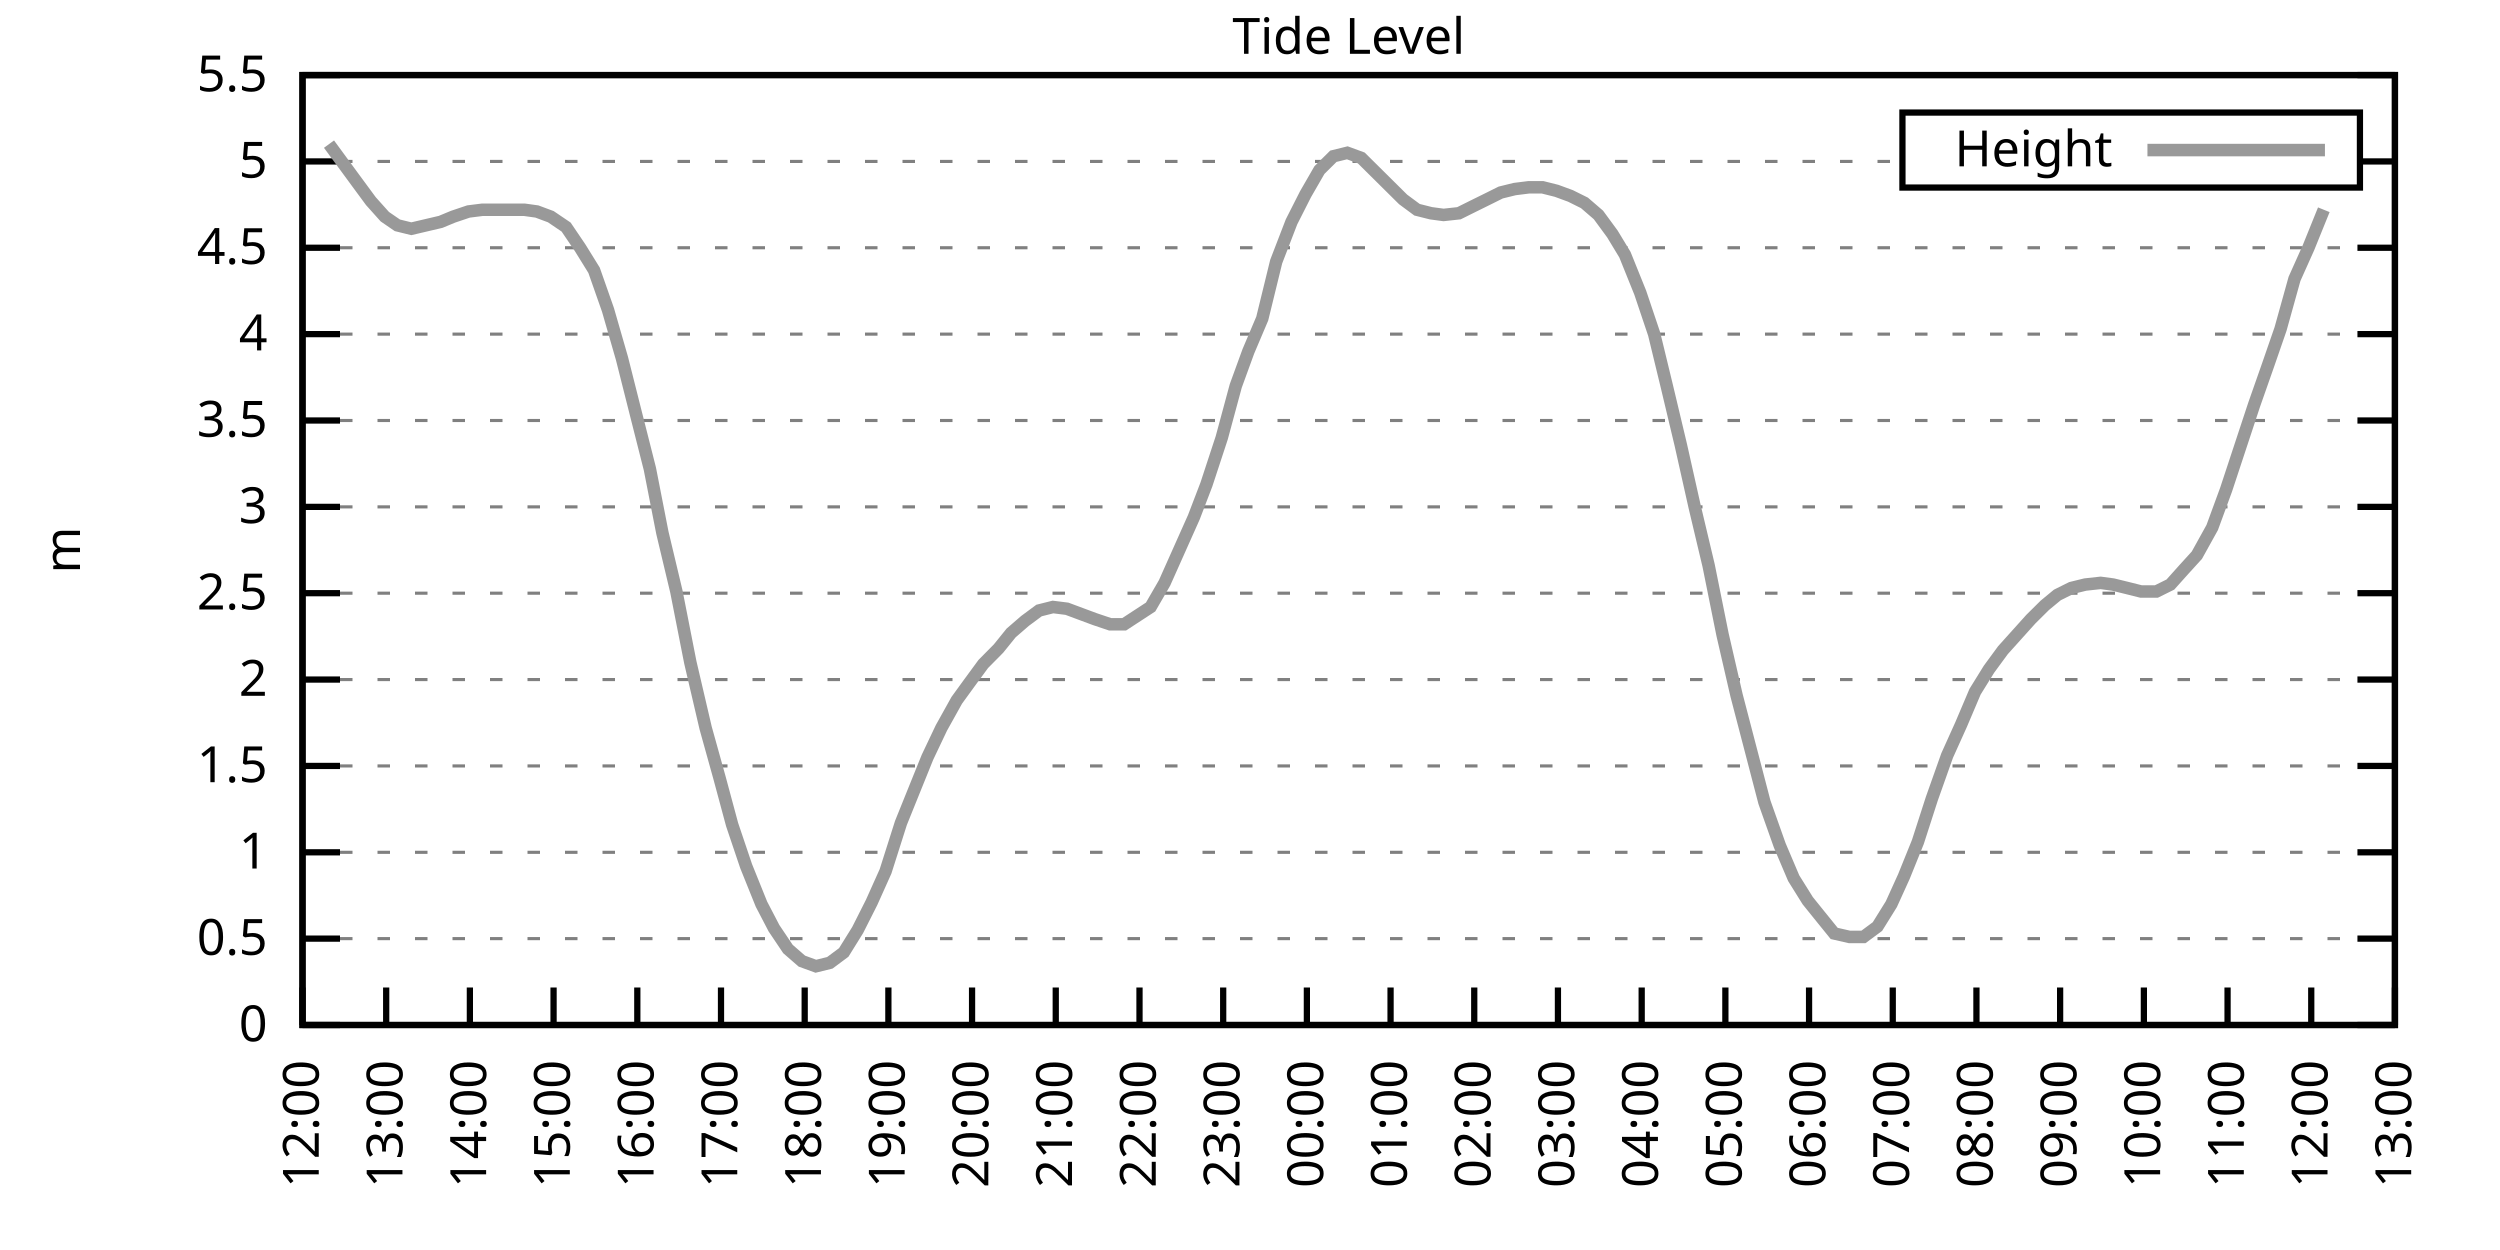
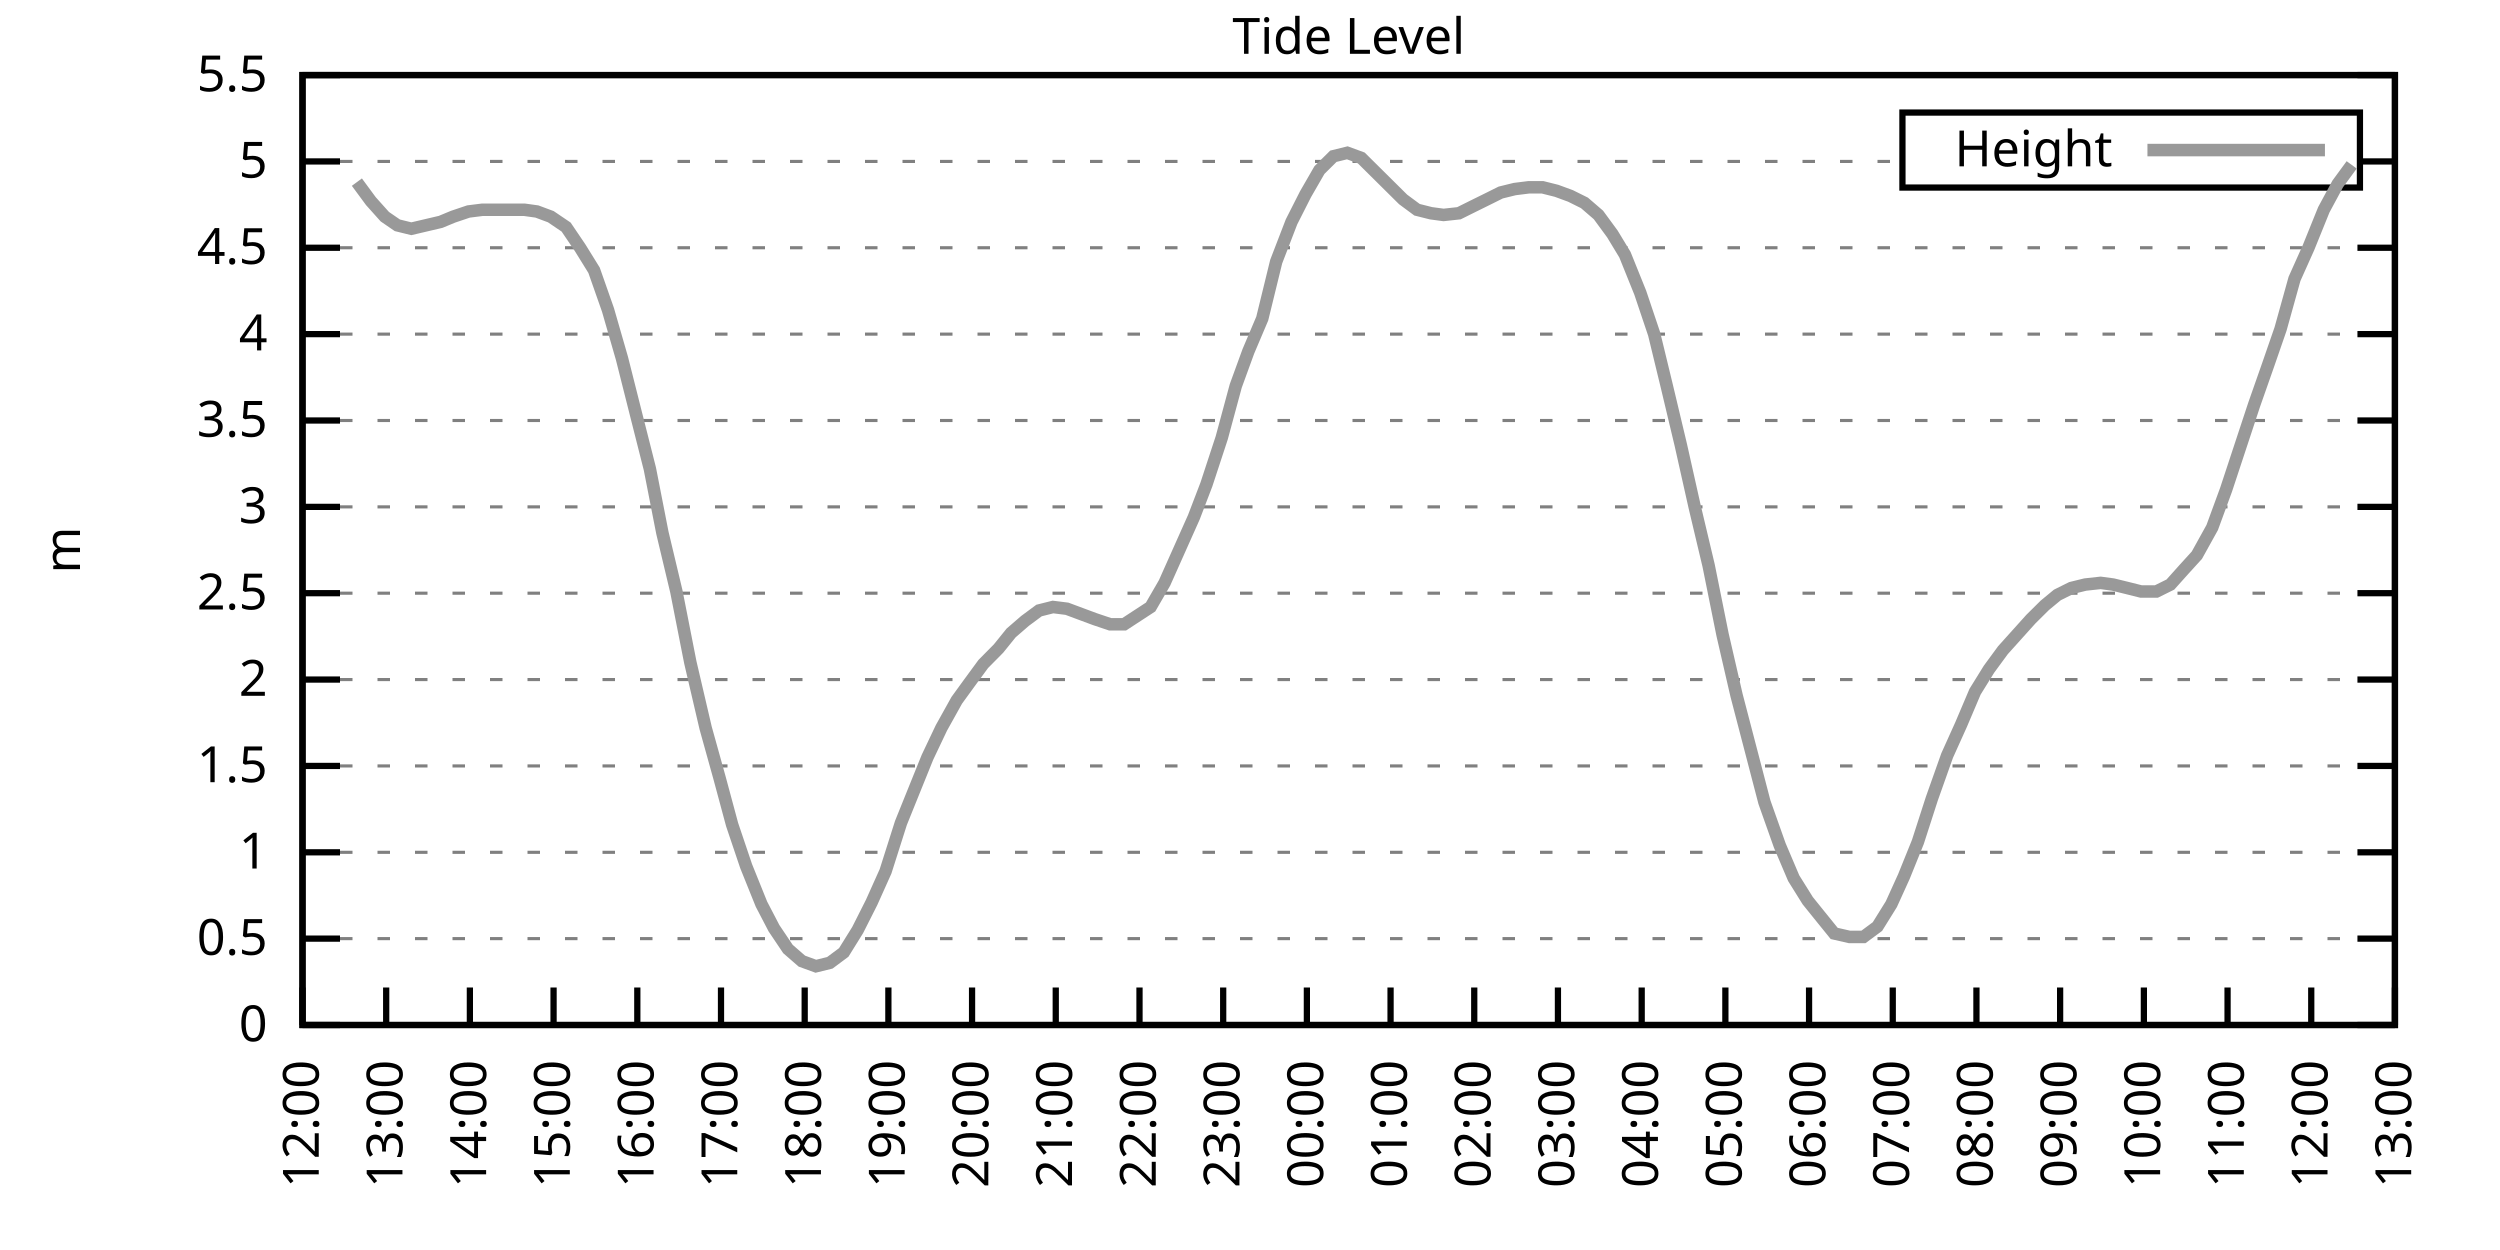
<svg xmlns="http://www.w3.org/2000/svg" xmlns:xlink="http://www.w3.org/1999/xlink" width="400" height="200" viewBox="0 0 400 200">
  <g id="gnuplot_canvas">
    <rect x="0" y="0" width="400" height="200" fill="none" />
    <defs>
      <circle id="gpDot" r="0.5" stroke-width="0.5" stroke="currentColor" />
      <path id="gpPt0" stroke-width="0.333" stroke="currentColor" d="M-1,0 h2 M0,-1 v2" />
      <path id="gpPt1" stroke-width="0.333" stroke="currentColor" d="M-1,-1 L1,1 M1,-1 L-1,1" />
      <path id="gpPt2" stroke-width="0.333" stroke="currentColor" d="M-1,0 L1,0 M0,-1 L0,1 M-1,-1 L1,1 M-1,1 L1,-1" />
      <rect id="gpPt3" stroke-width="0.333" stroke="currentColor" x="-1" y="-1" width="2" height="2" />
      <rect id="gpPt4" stroke-width="0.333" stroke="currentColor" fill="currentColor" x="-1" y="-1" width="2" height="2" />
      <circle id="gpPt5" stroke-width="0.333" stroke="currentColor" cx="0" cy="0" r="1" />
      <use xlink:href="#gpPt5" id="gpPt6" fill="currentColor" stroke="none" />
      <path id="gpPt7" stroke-width="0.333" stroke="currentColor" d="M0,-1.33 L-1.33,0.67 L1.33,0.67 z" />
      <use xlink:href="#gpPt7" id="gpPt8" fill="currentColor" stroke="none" />
      <use xlink:href="#gpPt7" id="gpPt9" stroke="currentColor" transform="rotate(180)" />
      <use xlink:href="#gpPt9" id="gpPt10" fill="currentColor" stroke="none" />
      <use xlink:href="#gpPt3" id="gpPt11" stroke="currentColor" transform="rotate(45)" />
      <use xlink:href="#gpPt11" id="gpPt12" fill="currentColor" stroke="none" />
      <path id="gpPt13" stroke-width="0.333" stroke="currentColor" d="M0,1.330 L1.265,0.411 L0.782,-1.067 L-0.782,-1.076 L-1.265,0.411 z" />
      <use xlink:href="#gpPt13" id="gpPt14" fill="currentColor" stroke="none" />
      <filter id="textbox" filterUnits="objectBoundingBox" x="0" y="0" height="1" width="1">
        <feFlood flood-color="white" flood-opacity="1" result="bgnd" />
        <feComposite in="SourceGraphic" in2="bgnd" operator="atop" />
      </filter>
      <filter id="greybox" filterUnits="objectBoundingBox" x="0" y="0" height="1" width="1">
        <feFlood flood-color="lightgrey" flood-opacity="1" result="grey" />
        <feComposite in="SourceGraphic" in2="grey" operator="atop" />
      </filter>
    </defs>
    <g fill="none" color="white" stroke="currentColor" stroke-width="1.00" stroke-linecap="butt" stroke-linejoin="miter">
</g>
    <g fill="none" color="black" stroke="currentColor" stroke-width="1.00" stroke-linecap="butt" stroke-linejoin="miter">
      <g stroke="none" shape-rendering="crispEdges">
        <polygon fill="rgb(255, 255, 255)" points="48.40,164.00 383.18,164.00 383.18,12.02 48.40,12.02 " />
      </g>
    </g>
    <g fill="none" color="black" stroke="currentColor" stroke-width="1.00" stroke-linecap="butt" stroke-linejoin="miter">
</g>
    <g fill="none" color="black" stroke="black" stroke-width="0.50" stroke-linecap="butt" stroke-linejoin="miter">
</g>
    <g fill="none" color="gray" stroke="currentColor" stroke-width="0.50" stroke-linecap="butt" stroke-linejoin="miter">
      <path stroke="gray" stroke-dasharray="2,4" class="gridline" d="M48.40,164.00 L383.19,164.00  " />
    </g>
    <g fill="none" color="gray" stroke="gray" stroke-width="1.00" stroke-linecap="butt" stroke-linejoin="miter">
</g>
    <g fill="none" color="black" stroke="currentColor" stroke-width="1.00" stroke-linecap="butt" stroke-linejoin="miter">
      <path stroke="black" d="M48.40,164.00 L54.40,164.00 M383.19,164.00 L377.19,164.00  " />
      <g transform="translate(42.80,166.60)" stroke="none" fill="black" font-family="Sans" font-size="8.00" text-anchor="end">
        <text>
          <tspan font-family="Sans"> 0</tspan>
        </text>
      </g>
    </g>
    <g fill="none" color="black" stroke="currentColor" stroke-width="1.00" stroke-linecap="butt" stroke-linejoin="miter">
</g>
    <g fill="none" color="black" stroke="black" stroke-width="0.50" stroke-linecap="butt" stroke-linejoin="miter">
</g>
    <g fill="none" color="gray" stroke="currentColor" stroke-width="0.50" stroke-linecap="butt" stroke-linejoin="miter">
      <path stroke="gray" stroke-dasharray="2,4" class="gridline" d="M48.40,150.18 L383.19,150.18  " />
    </g>
    <g fill="none" color="gray" stroke="gray" stroke-width="1.00" stroke-linecap="butt" stroke-linejoin="miter">
</g>
    <g fill="none" color="black" stroke="currentColor" stroke-width="1.00" stroke-linecap="butt" stroke-linejoin="miter">
      <path stroke="black" d="M48.40,150.18 L54.40,150.18 M383.19,150.18 L377.19,150.18  " />
      <g transform="translate(42.80,152.78)" stroke="none" fill="black" font-family="Sans" font-size="8.00" text-anchor="end">
        <text>
          <tspan font-family="Sans"> 0.5</tspan>
        </text>
      </g>
    </g>
    <g fill="none" color="black" stroke="currentColor" stroke-width="1.00" stroke-linecap="butt" stroke-linejoin="miter">
</g>
    <g fill="none" color="black" stroke="black" stroke-width="0.50" stroke-linecap="butt" stroke-linejoin="miter">
</g>
    <g fill="none" color="gray" stroke="currentColor" stroke-width="0.50" stroke-linecap="butt" stroke-linejoin="miter">
      <path stroke="gray" stroke-dasharray="2,4" class="gridline" d="M48.40,136.37 L383.19,136.37  " />
    </g>
    <g fill="none" color="gray" stroke="gray" stroke-width="1.00" stroke-linecap="butt" stroke-linejoin="miter">
</g>
    <g fill="none" color="black" stroke="currentColor" stroke-width="1.00" stroke-linecap="butt" stroke-linejoin="miter">
      <path stroke="black" d="M48.40,136.37 L54.40,136.37 M383.19,136.37 L377.19,136.37  " />
      <g transform="translate(42.80,138.97)" stroke="none" fill="black" font-family="Sans" font-size="8.00" text-anchor="end">
        <text>
          <tspan font-family="Sans"> 1</tspan>
        </text>
      </g>
    </g>
    <g fill="none" color="black" stroke="currentColor" stroke-width="1.00" stroke-linecap="butt" stroke-linejoin="miter">
</g>
    <g fill="none" color="black" stroke="black" stroke-width="0.50" stroke-linecap="butt" stroke-linejoin="miter">
</g>
    <g fill="none" color="gray" stroke="currentColor" stroke-width="0.50" stroke-linecap="butt" stroke-linejoin="miter">
      <path stroke="gray" stroke-dasharray="2,4" class="gridline" d="M48.40,122.55 L383.19,122.55  " />
    </g>
    <g fill="none" color="gray" stroke="gray" stroke-width="1.00" stroke-linecap="butt" stroke-linejoin="miter">
</g>
    <g fill="none" color="black" stroke="currentColor" stroke-width="1.00" stroke-linecap="butt" stroke-linejoin="miter">
      <path stroke="black" d="M48.40,122.55 L54.40,122.55 M383.19,122.55 L377.19,122.55  " />
      <g transform="translate(42.80,125.15)" stroke="none" fill="black" font-family="Sans" font-size="8.00" text-anchor="end">
        <text>
          <tspan font-family="Sans"> 1.5</tspan>
        </text>
      </g>
    </g>
    <g fill="none" color="black" stroke="currentColor" stroke-width="1.00" stroke-linecap="butt" stroke-linejoin="miter">
</g>
    <g fill="none" color="black" stroke="black" stroke-width="0.50" stroke-linecap="butt" stroke-linejoin="miter">
</g>
    <g fill="none" color="gray" stroke="currentColor" stroke-width="0.50" stroke-linecap="butt" stroke-linejoin="miter">
      <path stroke="gray" stroke-dasharray="2,4" class="gridline" d="M48.40,108.73 L383.19,108.73  " />
    </g>
    <g fill="none" color="gray" stroke="gray" stroke-width="1.00" stroke-linecap="butt" stroke-linejoin="miter">
</g>
    <g fill="none" color="black" stroke="currentColor" stroke-width="1.00" stroke-linecap="butt" stroke-linejoin="miter">
      <path stroke="black" d="M48.40,108.73 L54.40,108.73 M383.19,108.73 L377.19,108.73  " />
      <g transform="translate(42.80,111.33)" stroke="none" fill="black" font-family="Sans" font-size="8.00" text-anchor="end">
        <text>
          <tspan font-family="Sans"> 2</tspan>
        </text>
      </g>
    </g>
    <g fill="none" color="black" stroke="currentColor" stroke-width="1.00" stroke-linecap="butt" stroke-linejoin="miter">
</g>
    <g fill="none" color="black" stroke="black" stroke-width="0.50" stroke-linecap="butt" stroke-linejoin="miter">
</g>
    <g fill="none" color="gray" stroke="currentColor" stroke-width="0.50" stroke-linecap="butt" stroke-linejoin="miter">
      <path stroke="gray" stroke-dasharray="2,4" class="gridline" d="M48.40,94.91 L383.19,94.91  " />
    </g>
    <g fill="none" color="gray" stroke="gray" stroke-width="1.00" stroke-linecap="butt" stroke-linejoin="miter">
</g>
    <g fill="none" color="black" stroke="currentColor" stroke-width="1.00" stroke-linecap="butt" stroke-linejoin="miter">
      <path stroke="black" d="M48.40,94.91 L54.40,94.91 M383.19,94.91 L377.19,94.91  " />
      <g transform="translate(42.80,97.51)" stroke="none" fill="black" font-family="Sans" font-size="8.00" text-anchor="end">
        <text>
          <tspan font-family="Sans"> 2.5</tspan>
        </text>
      </g>
    </g>
    <g fill="none" color="black" stroke="currentColor" stroke-width="1.00" stroke-linecap="butt" stroke-linejoin="miter">
</g>
    <g fill="none" color="black" stroke="black" stroke-width="0.50" stroke-linecap="butt" stroke-linejoin="miter">
</g>
    <g fill="none" color="gray" stroke="currentColor" stroke-width="0.50" stroke-linecap="butt" stroke-linejoin="miter">
      <path stroke="gray" stroke-dasharray="2,4" class="gridline" d="M48.40,81.10 L383.19,81.10  " />
    </g>
    <g fill="none" color="gray" stroke="gray" stroke-width="1.00" stroke-linecap="butt" stroke-linejoin="miter">
</g>
    <g fill="none" color="black" stroke="currentColor" stroke-width="1.00" stroke-linecap="butt" stroke-linejoin="miter">
      <path stroke="black" d="M48.40,81.10 L54.40,81.10 M383.19,81.10 L377.19,81.10  " />
      <g transform="translate(42.80,83.70)" stroke="none" fill="black" font-family="Sans" font-size="8.00" text-anchor="end">
        <text>
          <tspan font-family="Sans"> 3</tspan>
        </text>
      </g>
    </g>
    <g fill="none" color="black" stroke="currentColor" stroke-width="1.00" stroke-linecap="butt" stroke-linejoin="miter">
</g>
    <g fill="none" color="black" stroke="black" stroke-width="0.50" stroke-linecap="butt" stroke-linejoin="miter">
</g>
    <g fill="none" color="gray" stroke="currentColor" stroke-width="0.50" stroke-linecap="butt" stroke-linejoin="miter">
      <path stroke="gray" stroke-dasharray="2,4" class="gridline" d="M48.40,67.28 L383.19,67.28  " />
    </g>
    <g fill="none" color="gray" stroke="gray" stroke-width="1.00" stroke-linecap="butt" stroke-linejoin="miter">
</g>
    <g fill="none" color="black" stroke="currentColor" stroke-width="1.00" stroke-linecap="butt" stroke-linejoin="miter">
      <path stroke="black" d="M48.40,67.28 L54.40,67.28 M383.19,67.28 L377.19,67.28  " />
      <g transform="translate(42.80,69.88)" stroke="none" fill="black" font-family="Sans" font-size="8.00" text-anchor="end">
        <text>
          <tspan font-family="Sans"> 3.5</tspan>
        </text>
      </g>
    </g>
    <g fill="none" color="black" stroke="currentColor" stroke-width="1.00" stroke-linecap="butt" stroke-linejoin="miter">
</g>
    <g fill="none" color="black" stroke="black" stroke-width="0.50" stroke-linecap="butt" stroke-linejoin="miter">
</g>
    <g fill="none" color="gray" stroke="currentColor" stroke-width="0.50" stroke-linecap="butt" stroke-linejoin="miter">
      <path stroke="gray" stroke-dasharray="2,4" class="gridline" d="M48.40,53.46 L383.19,53.46  " />
    </g>
    <g fill="none" color="gray" stroke="gray" stroke-width="1.00" stroke-linecap="butt" stroke-linejoin="miter">
</g>
    <g fill="none" color="black" stroke="currentColor" stroke-width="1.00" stroke-linecap="butt" stroke-linejoin="miter">
      <path stroke="black" d="M48.40,53.46 L54.40,53.46 M383.19,53.46 L377.19,53.46  " />
      <g transform="translate(42.80,56.06)" stroke="none" fill="black" font-family="Sans" font-size="8.00" text-anchor="end">
        <text>
          <tspan font-family="Sans"> 4</tspan>
        </text>
      </g>
    </g>
    <g fill="none" color="black" stroke="currentColor" stroke-width="1.00" stroke-linecap="butt" stroke-linejoin="miter">
</g>
    <g fill="none" color="black" stroke="black" stroke-width="0.50" stroke-linecap="butt" stroke-linejoin="miter">
</g>
    <g fill="none" color="gray" stroke="currentColor" stroke-width="0.50" stroke-linecap="butt" stroke-linejoin="miter">
      <path stroke="gray" stroke-dasharray="2,4" class="gridline" d="M48.40,39.64 L383.19,39.64  " />
    </g>
    <g fill="none" color="gray" stroke="gray" stroke-width="1.00" stroke-linecap="butt" stroke-linejoin="miter">
</g>
    <g fill="none" color="black" stroke="currentColor" stroke-width="1.00" stroke-linecap="butt" stroke-linejoin="miter">
      <path stroke="black" d="M48.40,39.64 L54.40,39.64 M383.19,39.64 L377.19,39.64  " />
      <g transform="translate(42.80,42.24)" stroke="none" fill="black" font-family="Sans" font-size="8.00" text-anchor="end">
        <text>
          <tspan font-family="Sans"> 4.5</tspan>
        </text>
      </g>
    </g>
    <g fill="none" color="black" stroke="currentColor" stroke-width="1.00" stroke-linecap="butt" stroke-linejoin="miter">
</g>
    <g fill="none" color="black" stroke="black" stroke-width="0.50" stroke-linecap="butt" stroke-linejoin="miter">
</g>
    <g fill="none" color="gray" stroke="currentColor" stroke-width="0.50" stroke-linecap="butt" stroke-linejoin="miter">
      <path stroke="gray" stroke-dasharray="2,4" class="gridline" d="M48.40,25.83 L304.39,25.83 M377.59,25.83 L383.19,25.83  " />
    </g>
    <g fill="none" color="gray" stroke="gray" stroke-width="1.00" stroke-linecap="butt" stroke-linejoin="miter">
</g>
    <g fill="none" color="black" stroke="currentColor" stroke-width="1.00" stroke-linecap="butt" stroke-linejoin="miter">
      <path stroke="black" d="M48.40,25.83 L54.40,25.83 M383.19,25.83 L377.19,25.83  " />
      <g transform="translate(42.80,28.43)" stroke="none" fill="black" font-family="Sans" font-size="8.00" text-anchor="end">
        <text>
          <tspan font-family="Sans"> 5</tspan>
        </text>
      </g>
    </g>
    <g fill="none" color="black" stroke="currentColor" stroke-width="1.00" stroke-linecap="butt" stroke-linejoin="miter">
</g>
    <g fill="none" color="black" stroke="black" stroke-width="0.50" stroke-linecap="butt" stroke-linejoin="miter">
</g>
    <g fill="none" color="gray" stroke="currentColor" stroke-width="0.50" stroke-linecap="butt" stroke-linejoin="miter">
      <path stroke="gray" stroke-dasharray="2,4" class="gridline" d="M48.40,12.01 L383.19,12.01  " />
    </g>
    <g fill="none" color="gray" stroke="gray" stroke-width="1.00" stroke-linecap="butt" stroke-linejoin="miter">
</g>
    <g fill="none" color="black" stroke="currentColor" stroke-width="1.00" stroke-linecap="butt" stroke-linejoin="miter">
      <path stroke="black" d="M48.40,12.01 L54.40,12.01 M383.19,12.01 L377.19,12.01  " />
      <g transform="translate(42.80,14.61)" stroke="none" fill="black" font-family="Sans" font-size="8.00" text-anchor="end">
        <text>
          <tspan font-family="Sans"> 5.5</tspan>
        </text>
      </g>
    </g>
    <g fill="none" color="black" stroke="currentColor" stroke-width="1.00" stroke-linecap="butt" stroke-linejoin="miter">
      <path stroke="black" d="M48.40,164.00 L48.40,158.00  " />
      <g transform="translate(51.00,169.60) rotate(270.00)" stroke="none" fill="black" font-family="Sans" font-size="8.00" text-anchor="end">
        <text>
          <tspan font-family="Sans">12:00</tspan>
        </text>
      </g>
    </g>
    <g fill="none" color="black" stroke="currentColor" stroke-width="1.00" stroke-linecap="butt" stroke-linejoin="miter">
      <path stroke="black" d="M61.79,164.00 L61.79,158.00  " />
      <g transform="translate(64.39,169.60) rotate(270.00)" stroke="none" fill="black" font-family="Sans" font-size="8.00" text-anchor="end">
        <text>
          <tspan font-family="Sans">13:00</tspan>
        </text>
      </g>
    </g>
    <g fill="none" color="black" stroke="currentColor" stroke-width="1.00" stroke-linecap="butt" stroke-linejoin="miter">
      <path stroke="black" d="M75.18,164.00 L75.18,158.00  " />
      <g transform="translate(77.78,169.60) rotate(270.00)" stroke="none" fill="black" font-family="Sans" font-size="8.00" text-anchor="end">
        <text>
          <tspan font-family="Sans">14:00</tspan>
        </text>
      </g>
    </g>
    <g fill="none" color="black" stroke="currentColor" stroke-width="1.00" stroke-linecap="butt" stroke-linejoin="miter">
      <path stroke="black" d="M88.57,164.00 L88.57,158.00  " />
      <g transform="translate(91.17,169.60) rotate(270.00)" stroke="none" fill="black" font-family="Sans" font-size="8.00" text-anchor="end">
        <text>
          <tspan font-family="Sans">15:00</tspan>
        </text>
      </g>
    </g>
    <g fill="none" color="black" stroke="currentColor" stroke-width="1.00" stroke-linecap="butt" stroke-linejoin="miter">
      <path stroke="black" d="M101.97,164.00 L101.97,158.00  " />
      <g transform="translate(104.57,169.60) rotate(270.00)" stroke="none" fill="black" font-family="Sans" font-size="8.00" text-anchor="end">
        <text>
          <tspan font-family="Sans">16:00</tspan>
        </text>
      </g>
    </g>
    <g fill="none" color="black" stroke="currentColor" stroke-width="1.00" stroke-linecap="butt" stroke-linejoin="miter">
      <path stroke="black" d="M115.36,164.00 L115.36,158.00  " />
      <g transform="translate(117.96,169.60) rotate(270.00)" stroke="none" fill="black" font-family="Sans" font-size="8.00" text-anchor="end">
        <text>
          <tspan font-family="Sans">17:00</tspan>
        </text>
      </g>
    </g>
    <g fill="none" color="black" stroke="currentColor" stroke-width="1.00" stroke-linecap="butt" stroke-linejoin="miter">
      <path stroke="black" d="M128.75,164.00 L128.75,158.00  " />
      <g transform="translate(131.35,169.60) rotate(270.00)" stroke="none" fill="black" font-family="Sans" font-size="8.00" text-anchor="end">
        <text>
          <tspan font-family="Sans">18:00</tspan>
        </text>
      </g>
    </g>
    <g fill="none" color="black" stroke="currentColor" stroke-width="1.00" stroke-linecap="butt" stroke-linejoin="miter">
      <path stroke="black" d="M142.14,164.00 L142.14,158.00  " />
      <g transform="translate(144.74,169.60) rotate(270.00)" stroke="none" fill="black" font-family="Sans" font-size="8.00" text-anchor="end">
        <text>
          <tspan font-family="Sans">19:00</tspan>
        </text>
      </g>
    </g>
    <g fill="none" color="black" stroke="currentColor" stroke-width="1.00" stroke-linecap="butt" stroke-linejoin="miter">
      <path stroke="black" d="M155.53,164.00 L155.53,158.00  " />
      <g transform="translate(158.13,169.60) rotate(270.00)" stroke="none" fill="black" font-family="Sans" font-size="8.00" text-anchor="end">
        <text>
          <tspan font-family="Sans">20:00</tspan>
        </text>
      </g>
    </g>
    <g fill="none" color="black" stroke="currentColor" stroke-width="1.00" stroke-linecap="butt" stroke-linejoin="miter">
      <path stroke="black" d="M168.92,164.00 L168.92,158.00  " />
      <g transform="translate(171.52,169.60) rotate(270.00)" stroke="none" fill="black" font-family="Sans" font-size="8.00" text-anchor="end">
        <text>
          <tspan font-family="Sans">21:00</tspan>
        </text>
      </g>
    </g>
    <g fill="none" color="black" stroke="currentColor" stroke-width="1.00" stroke-linecap="butt" stroke-linejoin="miter">
      <path stroke="black" d="M182.32,164.00 L182.32,158.00  " />
      <g transform="translate(184.92,169.60) rotate(270.00)" stroke="none" fill="black" font-family="Sans" font-size="8.00" text-anchor="end">
        <text>
          <tspan font-family="Sans">22:00</tspan>
        </text>
      </g>
    </g>
    <g fill="none" color="black" stroke="currentColor" stroke-width="1.00" stroke-linecap="butt" stroke-linejoin="miter">
      <path stroke="black" d="M195.71,164.00 L195.71,158.00  " />
      <g transform="translate(198.31,169.60) rotate(270.00)" stroke="none" fill="black" font-family="Sans" font-size="8.00" text-anchor="end">
        <text>
          <tspan font-family="Sans">23:00</tspan>
        </text>
      </g>
    </g>
    <g fill="none" color="black" stroke="currentColor" stroke-width="1.00" stroke-linecap="butt" stroke-linejoin="miter">
      <path stroke="black" d="M209.10,164.00 L209.10,158.00  " />
      <g transform="translate(211.70,169.60) rotate(270.00)" stroke="none" fill="black" font-family="Sans" font-size="8.00" text-anchor="end">
        <text>
          <tspan font-family="Sans">00:00</tspan>
        </text>
      </g>
    </g>
    <g fill="none" color="black" stroke="currentColor" stroke-width="1.00" stroke-linecap="butt" stroke-linejoin="miter">
      <path stroke="black" d="M222.49,164.00 L222.49,158.00  " />
      <g transform="translate(225.09,169.60) rotate(270.00)" stroke="none" fill="black" font-family="Sans" font-size="8.00" text-anchor="end">
        <text>
          <tspan font-family="Sans">01:00</tspan>
        </text>
      </g>
    </g>
    <g fill="none" color="black" stroke="currentColor" stroke-width="1.00" stroke-linecap="butt" stroke-linejoin="miter">
      <path stroke="black" d="M235.88,164.00 L235.88,158.00  " />
      <g transform="translate(238.48,169.60) rotate(270.00)" stroke="none" fill="black" font-family="Sans" font-size="8.00" text-anchor="end">
        <text>
          <tspan font-family="Sans">02:00</tspan>
        </text>
      </g>
    </g>
    <g fill="none" color="black" stroke="currentColor" stroke-width="1.00" stroke-linecap="butt" stroke-linejoin="miter">
      <path stroke="black" d="M249.27,164.00 L249.27,158.00  " />
      <g transform="translate(251.87,169.60) rotate(270.00)" stroke="none" fill="black" font-family="Sans" font-size="8.00" text-anchor="end">
        <text>
          <tspan font-family="Sans">03:00</tspan>
        </text>
      </g>
    </g>
    <g fill="none" color="black" stroke="currentColor" stroke-width="1.00" stroke-linecap="butt" stroke-linejoin="miter">
      <path stroke="black" d="M262.67,164.00 L262.67,158.00  " />
      <g transform="translate(265.27,169.60) rotate(270.00)" stroke="none" fill="black" font-family="Sans" font-size="8.00" text-anchor="end">
        <text>
          <tspan font-family="Sans">04:00</tspan>
        </text>
      </g>
    </g>
    <g fill="none" color="black" stroke="currentColor" stroke-width="1.00" stroke-linecap="butt" stroke-linejoin="miter">
      <path stroke="black" d="M276.06,164.00 L276.06,158.00  " />
      <g transform="translate(278.66,169.60) rotate(270.00)" stroke="none" fill="black" font-family="Sans" font-size="8.00" text-anchor="end">
        <text>
          <tspan font-family="Sans">05:00</tspan>
        </text>
      </g>
    </g>
    <g fill="none" color="black" stroke="currentColor" stroke-width="1.00" stroke-linecap="butt" stroke-linejoin="miter">
      <path stroke="black" d="M289.45,164.00 L289.45,158.00  " />
      <g transform="translate(292.05,169.60) rotate(270.00)" stroke="none" fill="black" font-family="Sans" font-size="8.00" text-anchor="end">
        <text>
          <tspan font-family="Sans">06:00</tspan>
        </text>
      </g>
    </g>
    <g fill="none" color="black" stroke="currentColor" stroke-width="1.00" stroke-linecap="butt" stroke-linejoin="miter">
      <path stroke="black" d="M302.84,164.00 L302.84,158.00  " />
      <g transform="translate(305.44,169.60) rotate(270.00)" stroke="none" fill="black" font-family="Sans" font-size="8.00" text-anchor="end">
        <text>
          <tspan font-family="Sans">07:00</tspan>
        </text>
      </g>
    </g>
    <g fill="none" color="black" stroke="currentColor" stroke-width="1.00" stroke-linecap="butt" stroke-linejoin="miter">
      <path stroke="black" d="M316.23,164.00 L316.23,158.00  " />
      <g transform="translate(318.83,169.60) rotate(270.00)" stroke="none" fill="black" font-family="Sans" font-size="8.00" text-anchor="end">
        <text>
          <tspan font-family="Sans">08:00</tspan>
        </text>
      </g>
    </g>
    <g fill="none" color="black" stroke="currentColor" stroke-width="1.00" stroke-linecap="butt" stroke-linejoin="miter">
      <path stroke="black" d="M329.62,164.00 L329.62,158.00  " />
      <g transform="translate(332.22,169.60) rotate(270.00)" stroke="none" fill="black" font-family="Sans" font-size="8.00" text-anchor="end">
        <text>
          <tspan font-family="Sans">09:00</tspan>
        </text>
      </g>
    </g>
    <g fill="none" color="black" stroke="currentColor" stroke-width="1.00" stroke-linecap="butt" stroke-linejoin="miter">
      <path stroke="black" d="M343.02,164.00 L343.02,158.00  " />
      <g transform="translate(345.62,169.60) rotate(270.00)" stroke="none" fill="black" font-family="Sans" font-size="8.00" text-anchor="end">
        <text>
          <tspan font-family="Sans">10:00</tspan>
        </text>
      </g>
    </g>
    <g fill="none" color="black" stroke="currentColor" stroke-width="1.00" stroke-linecap="butt" stroke-linejoin="miter">
      <path stroke="black" d="M356.41,164.00 L356.41,158.00  " />
      <g transform="translate(359.01,169.60) rotate(270.00)" stroke="none" fill="black" font-family="Sans" font-size="8.00" text-anchor="end">
        <text>
          <tspan font-family="Sans">11:00</tspan>
        </text>
      </g>
    </g>
    <g fill="none" color="black" stroke="currentColor" stroke-width="1.00" stroke-linecap="butt" stroke-linejoin="miter">
      <path stroke="black" d="M369.80,164.00 L369.80,158.00  " />
      <g transform="translate(372.40,169.60) rotate(270.00)" stroke="none" fill="black" font-family="Sans" font-size="8.00" text-anchor="end">
        <text>
          <tspan font-family="Sans">12:00</tspan>
        </text>
      </g>
    </g>
    <g fill="none" color="black" stroke="currentColor" stroke-width="1.00" stroke-linecap="butt" stroke-linejoin="miter">
      <path stroke="black" d="M383.19,164.00 L383.19,158.00  " />
      <g transform="translate(385.79,169.60) rotate(270.00)" stroke="none" fill="black" font-family="Sans" font-size="8.00" text-anchor="end">
        <text>
          <tspan font-family="Sans">13:00</tspan>
        </text>
      </g>
    </g>
    <g fill="none" color="black" stroke="currentColor" stroke-width="1.00" stroke-linecap="butt" stroke-linejoin="miter">
</g>
    <g fill="none" color="black" stroke="currentColor" stroke-width="1.00" stroke-linecap="butt" stroke-linejoin="miter">
      <path stroke="black" d="M48.40,12.01 L48.40,164.00 L383.19,164.00 L383.19,12.01 L48.40,12.01 Z  " />
    </g>
    <g fill="none" color="black" stroke="currentColor" stroke-width="1.00" stroke-linecap="butt" stroke-linejoin="miter">
</g>
    <g fill="none" color="black" stroke="currentColor" stroke-width="1.00" stroke-linecap="butt" stroke-linejoin="miter">
      <path stroke="black" d="M304.39,30.01 L304.39,18.01 L377.59,18.01 L377.59,30.01 L304.39,30.01 Z  " />
    </g>
    <g id="Tide_level_plot_1">
      <g fill="none" color="white" stroke="black" stroke-width="2.00" stroke-linecap="butt" stroke-linejoin="miter">
</g>
      <g fill="none" color="black" stroke="currentColor" stroke-width="2.00" stroke-linecap="butt" stroke-linejoin="miter">
        <g transform="translate(337.99,26.61)" stroke="none" fill="black" font-family="Sans" font-size="8.00" text-anchor="end">
          <text>
            <tspan font-family="Sans">Height</tspan>
          </text>
        </g>
      </g>
      <g fill="none" color="black" stroke="currentColor" stroke-width="2.00" stroke-linecap="butt" stroke-linejoin="miter">
-         <path stroke="rgb(153, 153, 153)" d="M343.59,24.01 L371.99,24.01 M52.64,23.06 L54.87,26.10 L57.10,29.14 L59.34,32.18 L61.57,34.67 L63.58,36.05   L65.81,36.60 L70.50,35.50 L72.50,34.67 L74.96,33.84 L77.19,33.56 L79.42,33.56 L81.43,33.56 L83.89,33.56   L85.90,33.84 L88.13,34.67 L90.58,36.33 L92.82,39.64 L95.05,43.24 L97.28,49.59 L99.51,57.33 L101.74,66.17   L103.98,75.02 L105.98,85.24 L108.22,94.64 L110.45,105.97 L112.90,116.47 L115.13,124.48 L117.14,131.94 L119.38,138.58   L121.83,144.66 L123.84,148.52 L126.07,151.84 L128.30,153.78 L130.54,154.60 L132.77,154.05 L135.00,152.39 L137.23,148.80   L139.46,144.38 L141.69,139.41 L144.15,131.67 L146.16,126.69 L148.39,121.17 L150.62,116.47 L153.08,112.05 L155.09,109.28   L157.32,106.24 L159.77,103.76 L161.78,101.27 L164.01,99.34 L166.25,97.68 L168.48,97.12 L170.71,97.40 L172.94,98.23   L175.17,99.06 L177.63,99.89 L179.86,99.89 L184.10,97.12 L186.33,93.26 L191.02,82.75 L193.03,77.50 L195.48,70.04   L197.72,61.75 L199.73,56.23 L201.96,50.97 L204.19,41.86 L206.64,35.50 L208.88,31.08 L211.11,27.21 L213.34,25.00   L215.57,24.45 L217.80,25.27 L220.04,27.49 L222.27,29.70 L224.50,31.91 L226.73,33.56 L228.96,34.12 L230.97,34.39   L233.43,34.12 L235.66,33.01 L237.89,31.91 L240.12,30.80 L242.36,30.25 L244.59,29.97 L246.82,29.97 L249.05,30.53   L251.28,31.35 L253.51,32.46 L255.75,34.39 L257.98,37.43 L259.99,40.75 L262.44,46.83 L264.67,53.46 L266.68,61.75   L268.92,71.15 L271.15,81.10 L273.38,90.49 L275.61,101.55 L277.84,111.22 L282.31,128.35 L284.76,135.26 L286.99,140.51   L289.23,144.10 L291.01,146.31 L293.47,149.35 L295.92,149.91 L298.15,149.91 L300.39,148.25 L302.62,144.66 L304.63,140.23   L306.86,134.71 L309.09,127.80 L311.54,120.89 L313.78,115.92 L316.01,110.67 L318.24,107.07 L320.47,104.03 L322.70,101.55   L324.94,99.06 L327.17,96.85 L329.18,95.19 L331.41,94.08 L333.64,93.53 L336.10,93.26 L338.10,93.53 L340.34,94.08   L342.57,94.64 L345.02,94.64 L347.26,93.53 L349.49,91.04 L351.50,88.83 L353.95,84.41 L356.18,78.33 L360.65,64.79   L362.88,58.44 L364.89,52.63 L367.12,44.62 L369.35,39.64 L371.81,33.56  " />
+         <path stroke="rgb(153, 153, 153)" d="M343.59,24.01 L371.99,24.01 M57.10,29.14 L59.34,32.18 L61.57,34.67 L63.58,36.05 L65.81,36.60 L70.50,35.50   L72.50,34.67 L74.96,33.84 L77.19,33.56 L79.42,33.56 L81.43,33.56 L83.89,33.56 L85.90,33.84 L88.13,34.67   L90.58,36.33 L92.82,39.64 L95.05,43.24 L97.28,49.59 L99.51,57.33 L101.74,66.17 L103.98,75.02 L105.98,85.24   L108.22,94.64 L110.45,105.97 L112.90,116.47 L115.13,124.48 L117.14,131.94 L119.38,138.58 L121.83,144.66 L123.84,148.52   L126.07,151.84 L128.30,153.78 L130.54,154.60 L132.77,154.05 L135.00,152.39 L137.23,148.80 L139.46,144.38 L141.69,139.41   L144.15,131.67 L146.16,126.69 L148.39,121.17 L150.62,116.47 L153.08,112.05 L155.09,109.28 L157.32,106.24 L159.77,103.76   L161.78,101.27 L164.01,99.34 L166.25,97.68 L168.48,97.12 L170.71,97.40 L172.94,98.23 L175.17,99.06 L177.63,99.89   L179.86,99.89 L184.10,97.12 L186.33,93.26 L191.02,82.75 L193.03,77.50 L195.48,70.04 L197.72,61.75 L199.73,56.23   L201.96,50.97 L204.19,41.86 L206.64,35.50 L208.88,31.08 L211.11,27.21 L213.34,25.00 L215.57,24.45 L217.80,25.27   L220.04,27.49 L222.27,29.70 L224.50,31.91 L226.73,33.56 L228.96,34.12 L230.97,34.39 L233.43,34.12 L235.66,33.01   L237.89,31.91 L240.12,30.80 L242.36,30.25 L244.59,29.97 L246.82,29.97 L249.05,30.53 L251.28,31.35 L253.51,32.46   L255.75,34.39 L257.98,37.43 L259.99,40.75 L262.44,46.83 L264.67,53.46 L266.68,61.75 L268.92,71.15 L271.15,81.10   L273.38,90.49 L275.61,101.55 L277.84,111.22 L282.31,128.35 L284.76,135.26 L286.99,140.51 L289.23,144.10 L291.01,146.31   L293.47,149.35 L295.92,149.91 L298.15,149.91 L300.39,148.25 L302.62,144.66 L304.63,140.23 L306.86,134.71 L309.09,127.80   L311.54,120.89 L313.78,115.92 L316.01,110.67 L318.24,107.07 L320.47,104.03 L322.70,101.55 L324.94,99.06 L327.17,96.85   L329.18,95.19 L331.41,94.08 L333.64,93.53 L336.10,93.26 L338.10,93.53 L340.34,94.08 L342.57,94.64 L345.02,94.64   L347.26,93.53 L349.49,91.04 L351.50,88.83 L353.95,84.41 L356.18,78.33 L360.65,64.79 L362.88,58.44 L364.89,52.63   L367.12,44.62 L369.35,39.64 L371.81,33.56 L374.04,29.42 L376.27,26.38  " />
      </g>
    </g>
    <g fill="none" color="black" stroke="currentColor" stroke-width="2.00" stroke-linecap="butt" stroke-linejoin="miter">
</g>
    <g fill="none" color="black" stroke="black" stroke-width="1.00" stroke-linecap="butt" stroke-linejoin="miter">
</g>
    <g fill="none" color="black" stroke="currentColor" stroke-width="1.00" stroke-linecap="butt" stroke-linejoin="miter">
      <path stroke="black" d="M48.40,12.01 L48.40,164.00 L383.19,164.00 L383.19,12.01 L48.40,12.01 Z  " />
      <g transform="translate(12.80,88.01) rotate(270.00)" stroke="none" fill="black" font-family="Sans" font-size="8.00" text-anchor="middle">
        <text>
          <tspan font-family="Sans">m</tspan>
        </text>
      </g>
    </g>
    <g fill="none" color="black" stroke="currentColor" stroke-width="1.00" stroke-linecap="butt" stroke-linejoin="miter">
</g>
    <g fill="none" color="black" stroke="currentColor" stroke-width="1.00" stroke-linecap="butt" stroke-linejoin="miter">
      <g transform="translate(215.79,8.61)" stroke="none" fill="black" font-family="Sans" font-size="8.00" text-anchor="middle">
        <text>
          <tspan font-family="Sans">Tide Level</tspan>
        </text>
      </g>
    </g>
    <g fill="none" color="black" stroke="currentColor" stroke-width="1.00" stroke-linecap="butt" stroke-linejoin="miter">
</g>
  </g>
</svg>
